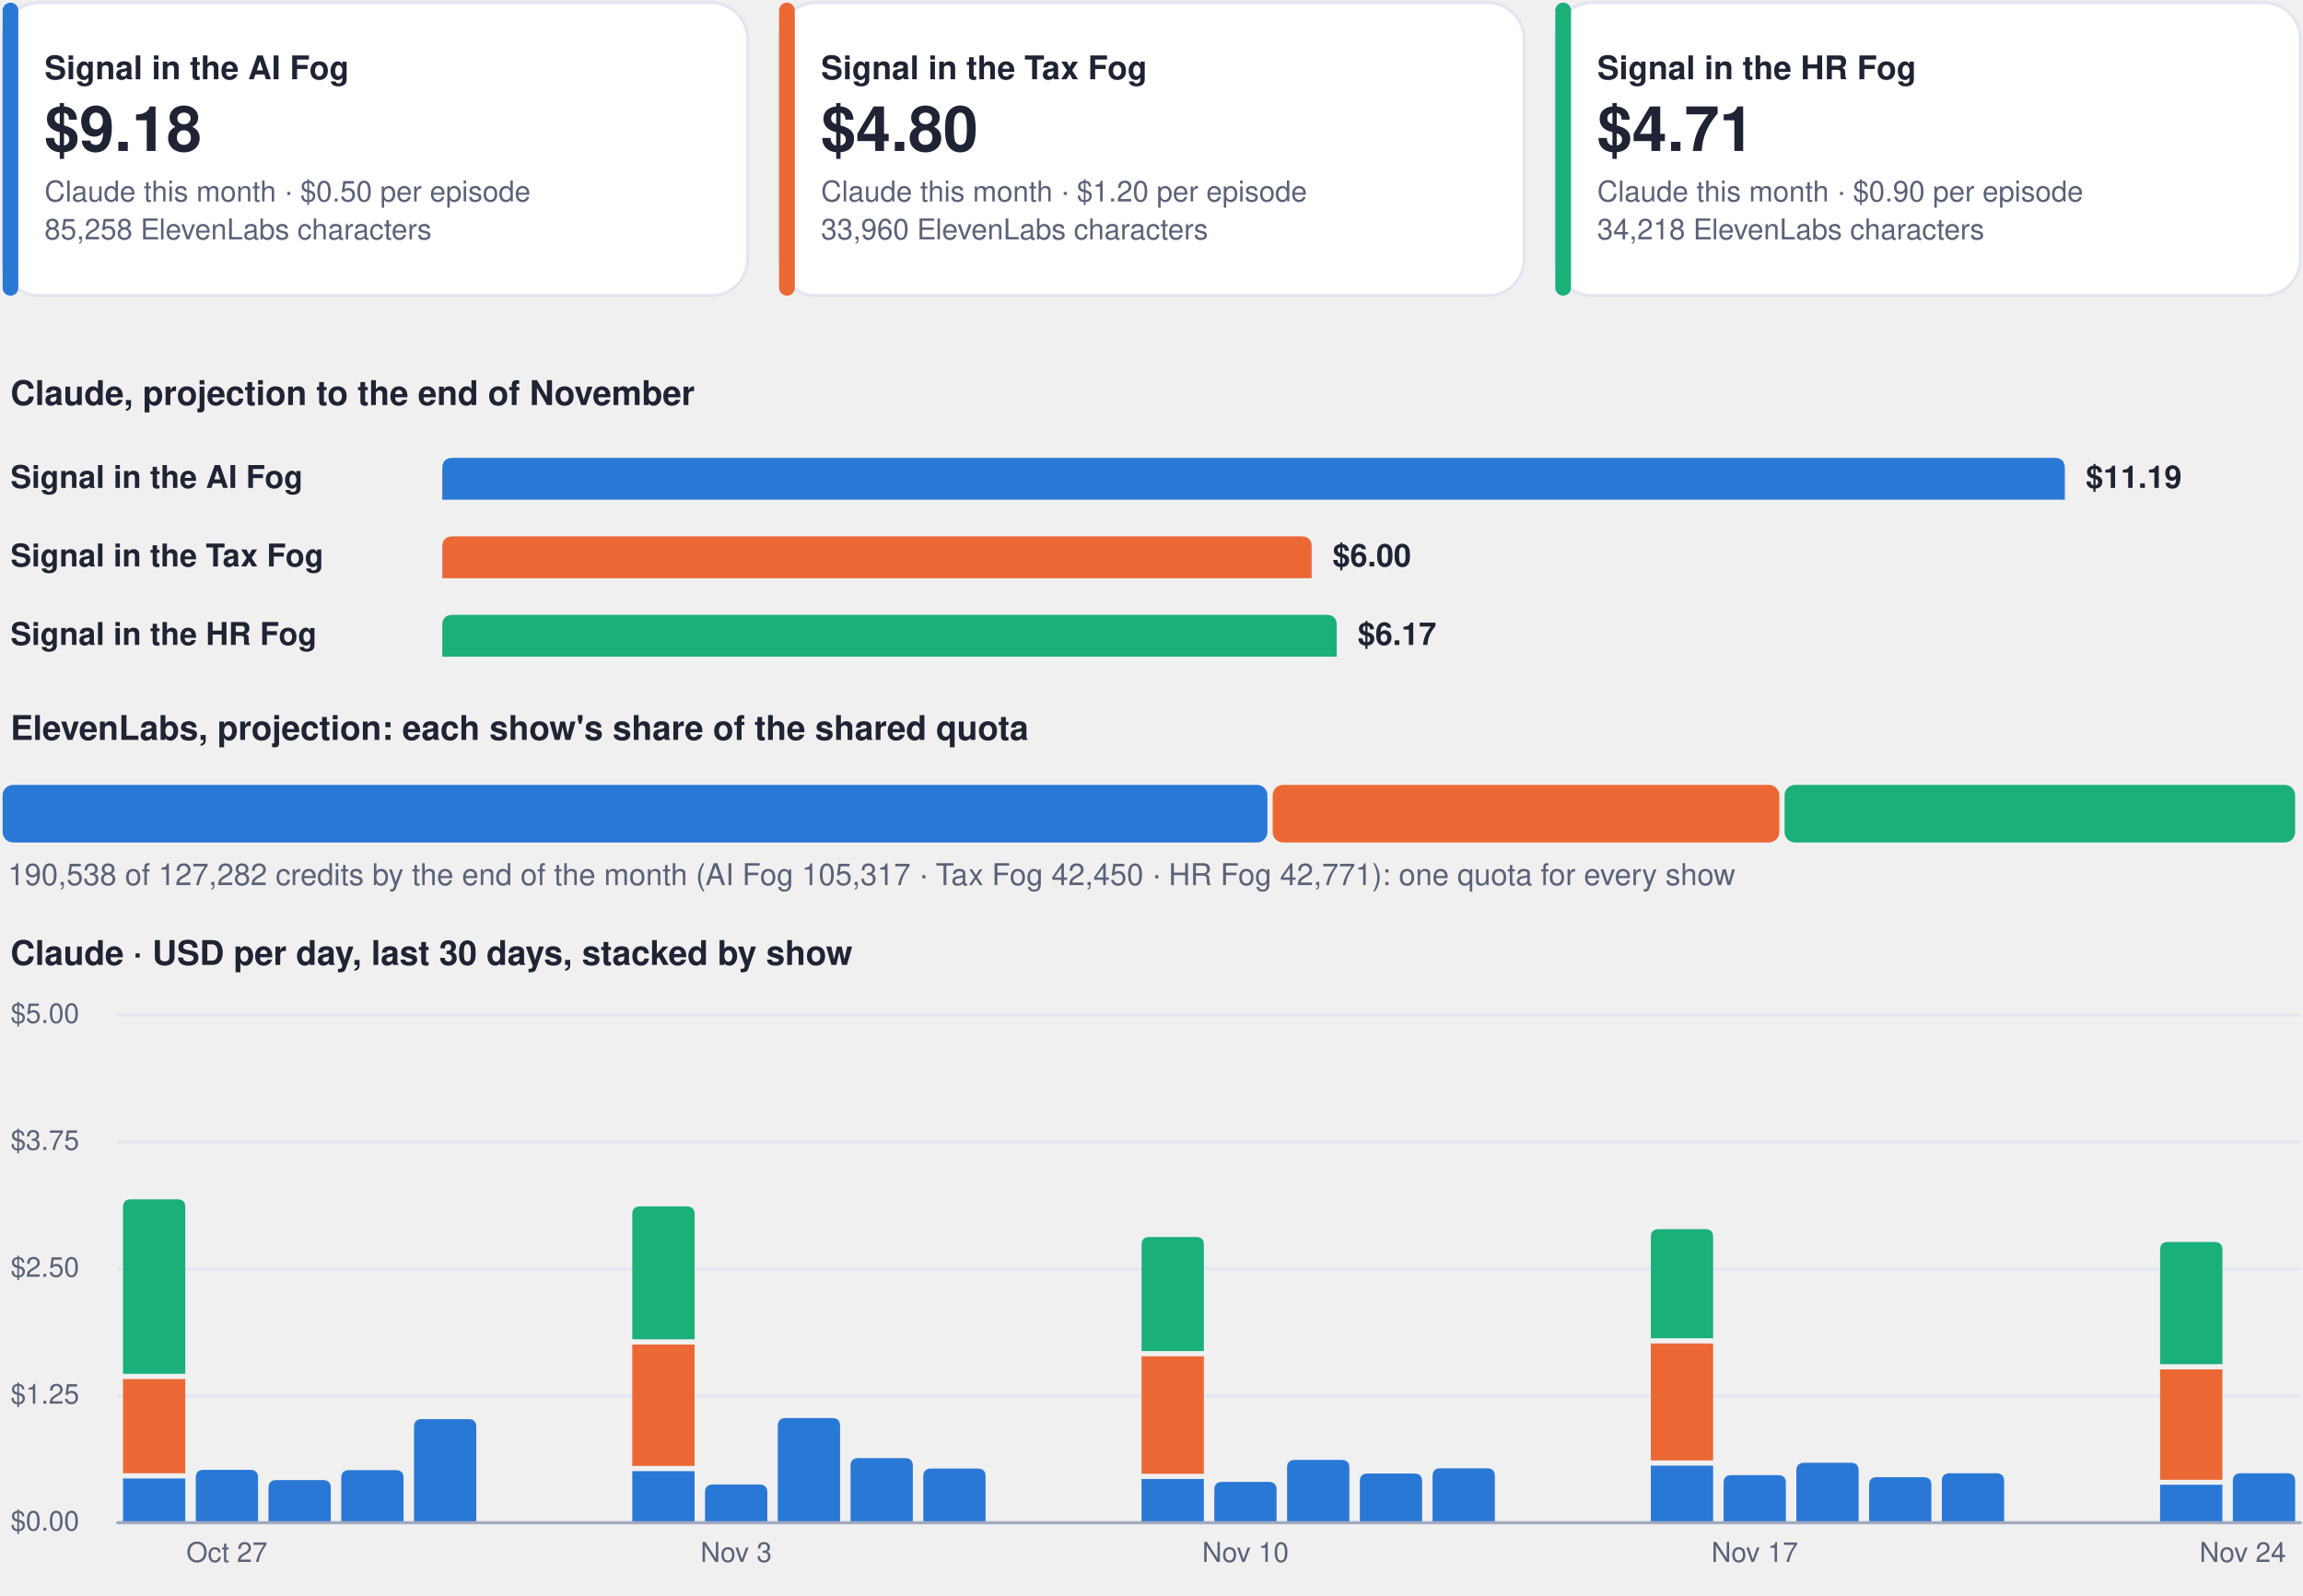
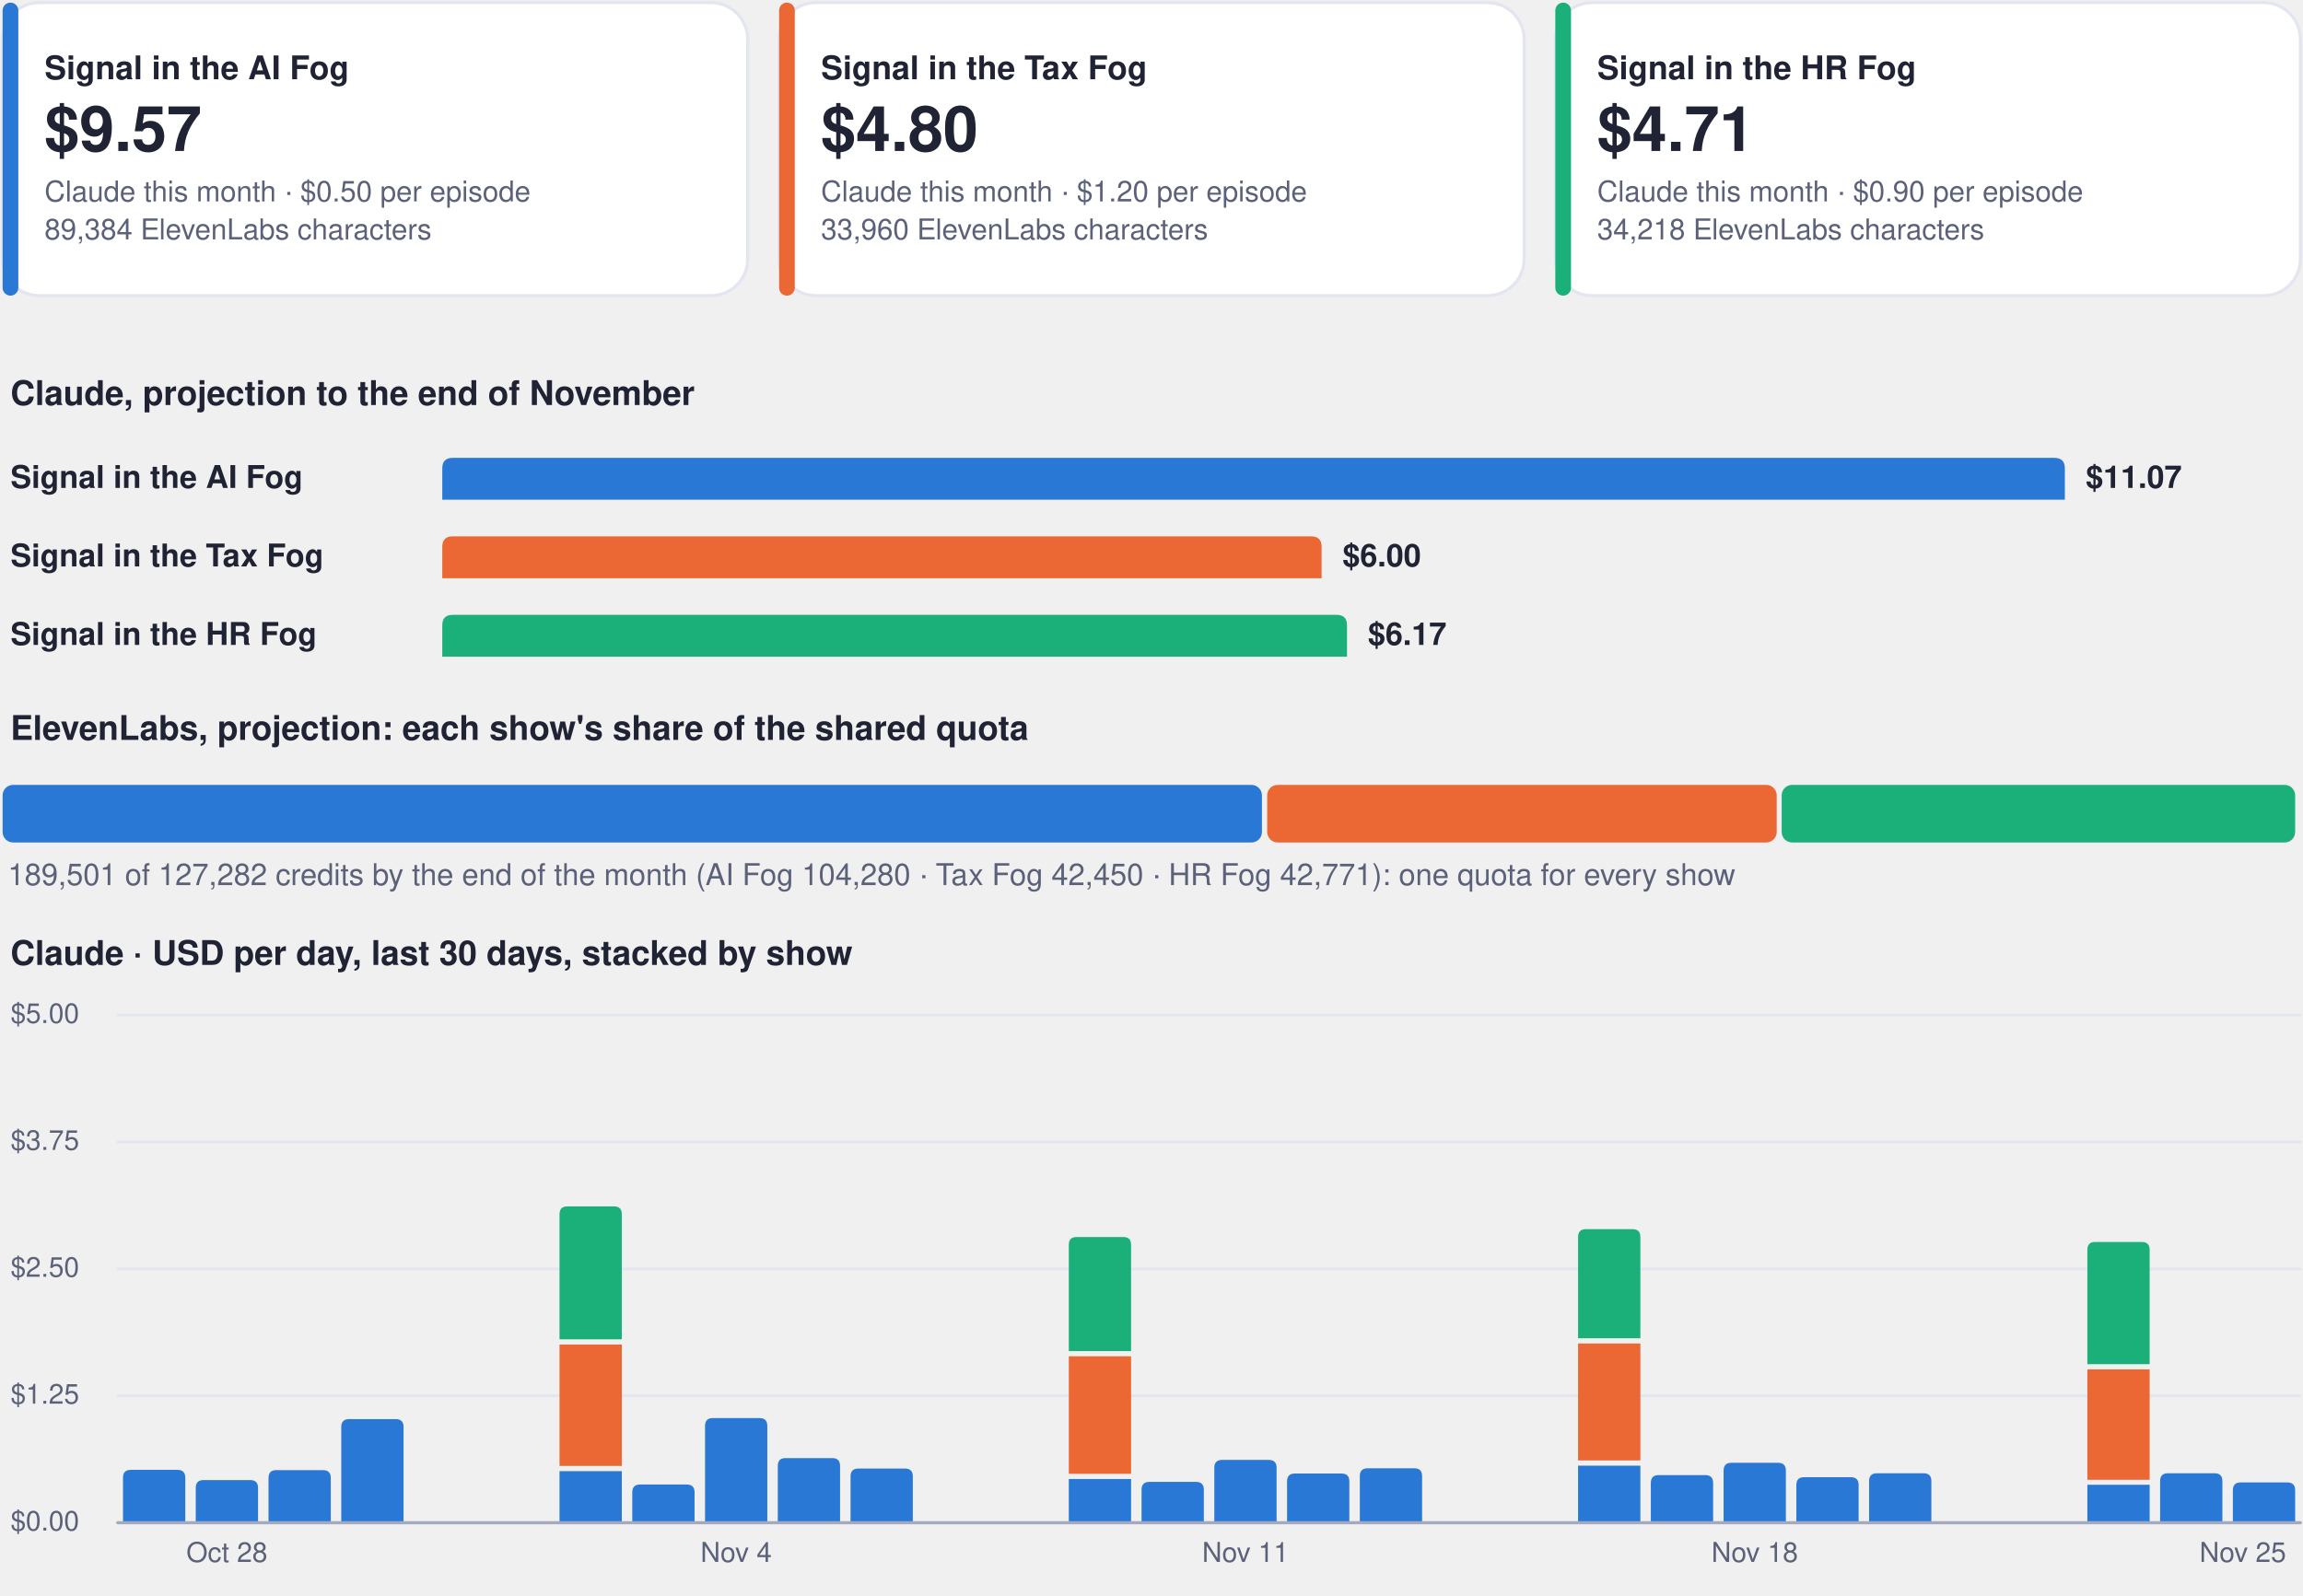
<svg xmlns="http://www.w3.org/2000/svg" viewBox="0 0 880 610" width="880" height="610" role="img" aria-label="Costs dashboard, every show">
  <rect x="1.0" y="1.0" width="284.7" height="112.0" rx="14" fill="#ffffff" stroke="#e3e6f0" stroke-width="1.2" />
  <rect x="1.0" y="1.0" width="6.0" height="112.0" rx="3" fill="#2a78d6" stroke="none" stroke-width="1.2" />
  <g class="box">
    <rect x="15.0" y="8.0" width="262.7" height="98.0" rx="12" fill="none" stroke="none" stroke-width="1.2" class="frame" />
    <text x="17.0" y="30.3" font-family="-apple-system, BlinkMacSystemFont, 'Segoe UI', Helvetica, Arial, sans-serif" font-size="12.5" font-weight="700" fill="#1f2333" text-anchor="start">Signal in the AI Fog</text>
-     <text x="17.0" y="57.7" font-family="-apple-system, BlinkMacSystemFont, 'Segoe UI', Helvetica, Arial, sans-serif" font-size="24" font-weight="750" fill="#1f2333" text-anchor="start">$9.18</text>
+     <text x="17.0" y="57.7" font-family="-apple-system, BlinkMacSystemFont, 'Segoe UI', Helvetica, Arial, sans-serif" font-size="24" font-weight="750" fill="#1f2333" text-anchor="start">$9.57</text>
    <text x="17.0" y="77.0" font-family="-apple-system, BlinkMacSystemFont, 'Segoe UI', Helvetica, Arial, sans-serif" font-size="11" font-weight="400" fill="#5b6178" text-anchor="start">Claude this month · $0.50 per episode</text>
-     <text x="17.0" y="91.5" font-family="-apple-system, BlinkMacSystemFont, 'Segoe UI', Helvetica, Arial, sans-serif" font-size="11" font-weight="400" fill="#5b6178" text-anchor="start">85,258 ElevenLabs characters</text>
+     <text x="17.0" y="91.5" font-family="-apple-system, BlinkMacSystemFont, 'Segoe UI', Helvetica, Arial, sans-serif" font-size="11" font-weight="400" fill="#5b6178" text-anchor="start">89,384 ElevenLabs characters</text>
  </g>
  <rect x="297.7" y="1.0" width="284.7" height="112.0" rx="14" fill="#ffffff" stroke="#e3e6f0" stroke-width="1.2" />
  <rect x="297.7" y="1.0" width="6.0" height="112.0" rx="3" fill="#eb6834" stroke="none" stroke-width="1.2" />
  <g class="box">
    <rect x="311.7" y="8.0" width="262.7" height="98.0" rx="12" fill="none" stroke="none" stroke-width="1.2" class="frame" />
    <text x="313.7" y="30.3" font-family="-apple-system, BlinkMacSystemFont, 'Segoe UI', Helvetica, Arial, sans-serif" font-size="12.5" font-weight="700" fill="#1f2333" text-anchor="start">Signal in the Tax Fog</text>
    <text x="313.7" y="57.7" font-family="-apple-system, BlinkMacSystemFont, 'Segoe UI', Helvetica, Arial, sans-serif" font-size="24" font-weight="750" fill="#1f2333" text-anchor="start">$4.80</text>
    <text x="313.7" y="77.0" font-family="-apple-system, BlinkMacSystemFont, 'Segoe UI', Helvetica, Arial, sans-serif" font-size="11" font-weight="400" fill="#5b6178" text-anchor="start">Claude this month · $1.20 per episode</text>
    <text x="313.7" y="91.5" font-family="-apple-system, BlinkMacSystemFont, 'Segoe UI', Helvetica, Arial, sans-serif" font-size="11" font-weight="400" fill="#5b6178" text-anchor="start">33,960 ElevenLabs characters</text>
  </g>
  <rect x="594.3" y="1.0" width="284.7" height="112.0" rx="14" fill="#ffffff" stroke="#e3e6f0" stroke-width="1.2" />
  <rect x="594.3" y="1.0" width="6.0" height="112.0" rx="3" fill="#1baf7a" stroke="none" stroke-width="1.2" />
  <g class="box">
    <rect x="608.3" y="8.0" width="262.7" height="98.0" rx="12" fill="none" stroke="none" stroke-width="1.2" class="frame" />
    <text x="610.3" y="30.3" font-family="-apple-system, BlinkMacSystemFont, 'Segoe UI', Helvetica, Arial, sans-serif" font-size="12.5" font-weight="700" fill="#1f2333" text-anchor="start">Signal in the HR Fog</text>
    <text x="610.3" y="57.7" font-family="-apple-system, BlinkMacSystemFont, 'Segoe UI', Helvetica, Arial, sans-serif" font-size="24" font-weight="750" fill="#1f2333" text-anchor="start">$4.71</text>
    <text x="610.3" y="77.0" font-family="-apple-system, BlinkMacSystemFont, 'Segoe UI', Helvetica, Arial, sans-serif" font-size="11" font-weight="400" fill="#5b6178" text-anchor="start">Claude this month · $0.90 per episode</text>
    <text x="610.3" y="91.5" font-family="-apple-system, BlinkMacSystemFont, 'Segoe UI', Helvetica, Arial, sans-serif" font-size="11" font-weight="400" fill="#5b6178" text-anchor="start">34,218 ElevenLabs characters</text>
  </g>
  <g class="box">
    <rect x="1.0" y="140.0" width="878.0" height="22.0" rx="12" fill="none" stroke="none" stroke-width="1.2" class="frame" />
    <text x="4.0" y="154.8" font-family="-apple-system, BlinkMacSystemFont, 'Segoe UI', Helvetica, Arial, sans-serif" font-size="13" font-weight="700" fill="#1f2333" text-anchor="start">Claude, projection to the end of November</text>
  </g>
  <g class="box">
    <rect x="1.0" y="172.0" width="160.0" height="22.0" rx="12" fill="none" stroke="none" stroke-width="1.2" class="frame" />
    <text x="4.0" y="186.5" font-family="-apple-system, BlinkMacSystemFont, 'Segoe UI', Helvetica, Arial, sans-serif" font-size="12" font-weight="600" fill="#1f2333" text-anchor="start">Signal in the AI Fog</text>
  </g>
  <path d="M169.0,191.0 L169.0,179.0 Q169.0,175.0 173.0,175.0 L785.0,175.0 Q789.0,175.0 789.0,179.0 L789.0,191.0 Z" fill="#2a78d6" />
  <g class="box">
    <rect x="795.0" y="172.0" width="84.0" height="22.0" rx="12" fill="none" stroke="none" stroke-width="1.2" class="frame" />
-     <text x="797.0" y="186.5" font-family="-apple-system, BlinkMacSystemFont, 'Segoe UI', Helvetica, Arial, sans-serif" font-size="12" font-weight="650" fill="#1f2333" text-anchor="start">$11.19</text>
+     <text x="797.0" y="186.5" font-family="-apple-system, BlinkMacSystemFont, 'Segoe UI', Helvetica, Arial, sans-serif" font-size="12" font-weight="650" fill="#1f2333" text-anchor="start">$11.07</text>
  </g>
  <g class="box">
    <rect x="1.0" y="202.0" width="160.0" height="22.0" rx="12" fill="none" stroke="none" stroke-width="1.2" class="frame" />
    <text x="4.0" y="216.5" font-family="-apple-system, BlinkMacSystemFont, 'Segoe UI', Helvetica, Arial, sans-serif" font-size="12" font-weight="600" fill="#1f2333" text-anchor="start">Signal in the Tax Fog</text>
  </g>
-   <path d="M169.0,221.0 L169.0,209.0 Q169.0,205.0 173.0,205.0 L497.2,205.0 Q501.2,205.0 501.2,209.0 L501.2,221.0 Z" fill="#eb6834" />
+   <path d="M169.0,221.0 L169.0,209.0 Q169.0,205.0 173.0,205.0 L501.0,205.0 Q505.0,205.0 505.0,209.0 L505.0,221.0 Z" fill="#eb6834" />
  <g class="box">
-     <rect x="507.2" y="202.0" width="84.0" height="22.0" rx="12" fill="none" stroke="none" stroke-width="1.2" class="frame" />
-     <text x="509.2" y="216.5" font-family="-apple-system, BlinkMacSystemFont, 'Segoe UI', Helvetica, Arial, sans-serif" font-size="12" font-weight="650" fill="#1f2333" text-anchor="start">$6.00</text>
+     <rect x="511.0" y="202.0" width="84.0" height="22.0" rx="12" fill="none" stroke="none" stroke-width="1.2" class="frame" />
+     <text x="513.0" y="216.5" font-family="-apple-system, BlinkMacSystemFont, 'Segoe UI', Helvetica, Arial, sans-serif" font-size="12" font-weight="650" fill="#1f2333" text-anchor="start">$6.00</text>
  </g>
  <g class="box">
    <rect x="1.0" y="232.0" width="160.0" height="22.0" rx="12" fill="none" stroke="none" stroke-width="1.2" class="frame" />
    <text x="4.0" y="246.5" font-family="-apple-system, BlinkMacSystemFont, 'Segoe UI', Helvetica, Arial, sans-serif" font-size="12" font-weight="600" fill="#1f2333" text-anchor="start">Signal in the HR Fog</text>
  </g>
-   <path d="M169.0,251.0 L169.0,239.0 Q169.0,235.0 173.0,235.0 L506.8,235.0 Q510.8,235.0 510.8,239.0 L510.8,251.0 Z" fill="#1baf7a" />
+   <path d="M169.0,251.0 L169.0,239.0 Q169.0,235.0 173.0,235.0 L510.7,235.0 Q514.7,235.0 514.7,239.0 L514.7,251.0 Z" fill="#1baf7a" />
  <g class="box">
-     <rect x="516.8" y="232.0" width="84.0" height="22.0" rx="12" fill="none" stroke="none" stroke-width="1.2" class="frame" />
-     <text x="518.8" y="246.5" font-family="-apple-system, BlinkMacSystemFont, 'Segoe UI', Helvetica, Arial, sans-serif" font-size="12" font-weight="650" fill="#1f2333" text-anchor="start">$6.17</text>
+     <rect x="520.7" y="232.0" width="84.0" height="22.0" rx="12" fill="none" stroke="none" stroke-width="1.2" class="frame" />
+     <text x="522.7" y="246.5" font-family="-apple-system, BlinkMacSystemFont, 'Segoe UI', Helvetica, Arial, sans-serif" font-size="12" font-weight="650" fill="#1f2333" text-anchor="start">$6.17</text>
  </g>
  <g class="box">
    <rect x="1.0" y="268.0" width="878.0" height="22.0" rx="12" fill="none" stroke="none" stroke-width="1.2" class="frame" />
    <text x="4.0" y="282.8" font-family="-apple-system, BlinkMacSystemFont, 'Segoe UI', Helvetica, Arial, sans-serif" font-size="13" font-weight="700" fill="#1f2333" text-anchor="start">ElevenLabs, projection: each show's share of the shared quota</text>
  </g>
-   <rect x="1.0" y="300.0" width="483.3" height="22.0" rx="4" fill="#2a78d6" stroke="none" stroke-width="1.2" />
-   <rect x="486.3" y="300.0" width="193.6" height="22.0" rx="4" fill="#eb6834" stroke="none" stroke-width="1.2" />
-   <rect x="681.9" y="300.0" width="195.1" height="22.0" rx="4" fill="#1baf7a" stroke="none" stroke-width="1.2" />
+   <rect x="1.0" y="300.0" width="481.2" height="22.0" rx="4" fill="#2a78d6" stroke="none" stroke-width="1.2" />
+   <rect x="484.2" y="300.0" width="194.7" height="22.0" rx="4" fill="#eb6834" stroke="none" stroke-width="1.2" />
+   <rect x="680.8" y="300.0" width="196.2" height="22.0" rx="4" fill="#1baf7a" stroke="none" stroke-width="1.2" />
  <g class="box">
    <rect x="1.0" y="326.0" width="878.0" height="18.0" rx="12" fill="none" stroke="none" stroke-width="1.2" class="frame" />
-     <text x="3.0" y="338.3" font-family="-apple-system, BlinkMacSystemFont, 'Segoe UI', Helvetica, Arial, sans-serif" font-size="11.5" font-weight="500" fill="#5b6178" text-anchor="start">190,538 of 127,282 credits by the end of the month (AI Fog 105,317 · Tax Fog 42,450 · HR Fog 42,771): one quota for every show</text>
+     <text x="3.0" y="338.3" font-family="-apple-system, BlinkMacSystemFont, 'Segoe UI', Helvetica, Arial, sans-serif" font-size="11.5" font-weight="500" fill="#5b6178" text-anchor="start">189,501 of 127,282 credits by the end of the month (AI Fog 104,280 · Tax Fog 42,450 · HR Fog 42,771): one quota for every show</text>
  </g>
  <g class="box">
    <rect x="1.0" y="354.0" width="878.0" height="22.0" rx="12" fill="none" stroke="none" stroke-width="1.2" class="frame" />
    <text x="4.0" y="368.8" font-family="-apple-system, BlinkMacSystemFont, 'Segoe UI', Helvetica, Arial, sans-serif" font-size="13" font-weight="700" fill="#1f2333" text-anchor="start">Claude · USD per day, last 30 days, stacked by show</text>
  </g>
  <path d="M45,582.0 L879,582.0" fill="none" stroke="#e3e6f0" stroke-width="1" stroke-linecap="round" stroke-linejoin="round" />
  <g class="box">
    <rect x="1.0" y="574.0" width="42.0" height="16.0" rx="12" fill="none" stroke="none" stroke-width="1.2" class="frame" />
    <text x="4.0" y="585.0" font-family="-apple-system, BlinkMacSystemFont, 'Segoe UI', Helvetica, Arial, sans-serif" font-size="10.5" font-weight="500" fill="#5b6178" text-anchor="start">$0.00</text>
  </g>
  <path d="M45,533.5 L879,533.5" fill="none" stroke="#e3e6f0" stroke-width="1" stroke-linecap="round" stroke-linejoin="round" />
  <g class="box">
    <rect x="1.0" y="525.5" width="42.0" height="16.0" rx="12" fill="none" stroke="none" stroke-width="1.2" class="frame" />
    <text x="4.0" y="536.5" font-family="-apple-system, BlinkMacSystemFont, 'Segoe UI', Helvetica, Arial, sans-serif" font-size="10.5" font-weight="500" fill="#5b6178" text-anchor="start">$1.25</text>
  </g>
  <path d="M45,485.0 L879,485.0" fill="none" stroke="#e3e6f0" stroke-width="1" stroke-linecap="round" stroke-linejoin="round" />
  <g class="box">
    <rect x="1.0" y="477.0" width="42.0" height="16.0" rx="12" fill="none" stroke="none" stroke-width="1.2" class="frame" />
    <text x="4.0" y="488.0" font-family="-apple-system, BlinkMacSystemFont, 'Segoe UI', Helvetica, Arial, sans-serif" font-size="10.5" font-weight="500" fill="#5b6178" text-anchor="start">$2.50</text>
  </g>
  <path d="M45,436.5 L879,436.5" fill="none" stroke="#e3e6f0" stroke-width="1" stroke-linecap="round" stroke-linejoin="round" />
  <g class="box">
    <rect x="1.0" y="428.5" width="42.0" height="16.0" rx="12" fill="none" stroke="none" stroke-width="1.2" class="frame" />
    <text x="4.0" y="439.5" font-family="-apple-system, BlinkMacSystemFont, 'Segoe UI', Helvetica, Arial, sans-serif" font-size="10.5" font-weight="500" fill="#5b6178" text-anchor="start">$3.75</text>
  </g>
  <path d="M45,388.0 L879,388.0" fill="none" stroke="#e3e6f0" stroke-width="1" stroke-linecap="round" stroke-linejoin="round" />
  <g class="box">
    <rect x="1.0" y="380.0" width="42.0" height="16.0" rx="12" fill="none" stroke="none" stroke-width="1.2" class="frame" />
    <text x="4.0" y="391.0" font-family="-apple-system, BlinkMacSystemFont, 'Segoe UI', Helvetica, Arial, sans-serif" font-size="10.5" font-weight="500" fill="#5b6178" text-anchor="start">$5.00</text>
  </g>
-   <path d="M47.0,565.1 h23.8 v16.9 h-23.8 Z" fill="#2a78d6" />
-   <path d="M47.0,527.1 h23.8 v36.0 h-23.8 Z" fill="#eb6834" />
-   <path d="M47.0,525.1 L47.0,461.4 Q47.0,458.4 50.0,458.4 L67.8,458.4 Q70.8,458.4 70.8,461.4 L70.8,525.1 Z" fill="#1baf7a" />
-   <path d="M74.8,582.0 L74.8,564.8 Q74.8,561.8 77.8,561.8 L95.6,561.8 Q98.6,561.8 98.6,564.8 L98.6,582.0 Z" fill="#2a78d6" />
+   <path d="M47.0,582.0 L47.0,564.8 Q47.0,561.8 50.0,561.8 L67.8,561.8 Q70.8,561.8 70.8,564.8 L70.8,582.0 Z" fill="#2a78d6" />
+   <path d="M74.8,582.0 L74.8,568.7 Q74.8,565.7 77.8,565.7 L95.6,565.7 Q98.6,565.7 98.6,568.7 L98.6,582.0 Z" fill="#2a78d6" />
  <g class="box">
    <rect x="64.7" y="586.0" width="44.0" height="16.0" rx="12" fill="none" stroke="none" stroke-width="1.2" class="frame" />
-     <text x="86.7" y="597.0" font-family="-apple-system, BlinkMacSystemFont, 'Segoe UI', Helvetica, Arial, sans-serif" font-size="10.5" font-weight="500" fill="#5b6178" text-anchor="middle">Oct 27</text>
+     <text x="86.7" y="597.0" font-family="-apple-system, BlinkMacSystemFont, 'Segoe UI', Helvetica, Arial, sans-serif" font-size="10.5" font-weight="500" fill="#5b6178" text-anchor="middle">Oct 28</text>
  </g>
-   <path d="M102.6,582.0 L102.6,568.7 Q102.6,565.7 105.6,565.7 L123.4,565.7 Q126.4,565.7 126.4,568.7 L126.4,582.0 Z" fill="#2a78d6" />
-   <path d="M130.4,582.0 L130.4,564.9 Q130.4,561.9 133.4,561.9 L151.2,561.9 Q154.2,561.9 154.2,564.9 L154.2,582.0 Z" fill="#2a78d6" />
-   <path d="M158.2,582.0 L158.2,545.4 Q158.2,542.4 161.2,542.4 L179.0,542.4 Q182.0,542.4 182.0,545.4 L182.0,582.0 Z" fill="#2a78d6" />
-   <path d="M241.6,562.3 h23.8 v19.7 h-23.8 Z" fill="#2a78d6" />
-   <path d="M241.6,513.9 h23.8 v46.4 h-23.8 Z" fill="#eb6834" />
-   <path d="M241.6,511.9 L241.6,464.1 Q241.6,461.1 244.6,461.1 L262.4,461.1 Q265.4,461.1 265.4,464.1 L265.4,511.9 Z" fill="#1baf7a" />
-   <path d="M269.4,582.0 L269.4,570.4 Q269.4,567.4 272.4,567.4 L290.2,567.4 Q293.2,567.4 293.2,570.4 L293.2,582.0 Z" fill="#2a78d6" />
+   <path d="M102.6,582.0 L102.6,564.9 Q102.6,561.9 105.6,561.9 L123.4,561.9 Q126.4,561.9 126.4,564.9 L126.4,582.0 Z" fill="#2a78d6" />
+   <path d="M130.4,582.0 L130.4,545.4 Q130.4,542.4 133.4,542.4 L151.2,542.4 Q154.2,542.4 154.2,545.4 L154.2,582.0 Z" fill="#2a78d6" />
+   <path d="M213.8,562.3 h23.8 v19.7 h-23.8 Z" fill="#2a78d6" />
+   <path d="M213.8,513.9 h23.8 v46.4 h-23.8 Z" fill="#eb6834" />
+   <path d="M213.8,511.9 L213.8,464.1 Q213.8,461.1 216.8,461.1 L234.6,461.1 Q237.6,461.1 237.6,464.1 L237.6,511.9 Z" fill="#1baf7a" />
+   <path d="M241.6,582.0 L241.6,570.4 Q241.6,567.4 244.6,567.4 L262.4,567.4 Q265.4,567.4 265.4,570.4 L265.4,582.0 Z" fill="#2a78d6" />
+   <path d="M269.4,582.0 L269.4,545.0 Q269.4,542.0 272.4,542.0 L290.2,542.0 Q293.2,542.0 293.2,545.0 L293.2,582.0 Z" fill="#2a78d6" />
  <g class="box">
    <rect x="259.3" y="586.0" width="44.0" height="16.0" rx="12" fill="none" stroke="none" stroke-width="1.2" class="frame" />
-     <text x="281.3" y="597.0" font-family="-apple-system, BlinkMacSystemFont, 'Segoe UI', Helvetica, Arial, sans-serif" font-size="10.5" font-weight="500" fill="#5b6178" text-anchor="middle">Nov 3</text>
+     <text x="281.3" y="597.0" font-family="-apple-system, BlinkMacSystemFont, 'Segoe UI', Helvetica, Arial, sans-serif" font-size="10.5" font-weight="500" fill="#5b6178" text-anchor="middle">Nov 4</text>
  </g>
-   <path d="M297.2,582.0 L297.2,545.0 Q297.2,542.0 300.2,542.0 L318.0,542.0 Q321.0,542.0 321.0,545.0 L321.0,582.0 Z" fill="#2a78d6" />
-   <path d="M325.0,582.0 L325.0,560.3 Q325.0,557.3 328.0,557.3 L345.8,557.3 Q348.8,557.3 348.8,560.3 L348.8,582.0 Z" fill="#2a78d6" />
-   <path d="M352.8,582.0 L352.8,564.3 Q352.8,561.3 355.8,561.3 L373.6,561.3 Q376.6,561.3 376.6,564.3 L376.6,582.0 Z" fill="#2a78d6" />
-   <path d="M436.2,565.3 h23.8 v16.7 h-23.8 Z" fill="#2a78d6" />
-   <path d="M436.2,518.4 h23.8 v44.9 h-23.8 Z" fill="#eb6834" />
-   <path d="M436.2,516.4 L436.2,475.8 Q436.2,472.8 439.2,472.8 L457.0,472.8 Q460.0,472.8 460.0,475.8 L460.0,516.4 Z" fill="#1baf7a" />
-   <path d="M464.0,582.0 L464.0,569.4 Q464.0,566.4 467.0,566.4 L484.8,566.4 Q487.8,566.4 487.8,569.4 L487.8,582.0 Z" fill="#2a78d6" />
+   <path d="M297.2,582.0 L297.2,560.3 Q297.2,557.3 300.2,557.3 L318.0,557.3 Q321.0,557.3 321.0,560.3 L321.0,582.0 Z" fill="#2a78d6" />
+   <path d="M325.0,582.0 L325.0,564.3 Q325.0,561.3 328.0,561.3 L345.8,561.3 Q348.8,561.3 348.8,564.3 L348.8,582.0 Z" fill="#2a78d6" />
+   <path d="M408.4,565.3 h23.8 v16.7 h-23.8 Z" fill="#2a78d6" />
+   <path d="M408.4,518.4 h23.8 v44.9 h-23.8 Z" fill="#eb6834" />
+   <path d="M408.4,516.4 L408.4,475.8 Q408.4,472.8 411.4,472.8 L429.2,472.8 Q432.2,472.8 432.2,475.8 L432.2,516.4 Z" fill="#1baf7a" />
+   <path d="M436.2,582.0 L436.2,569.4 Q436.2,566.4 439.2,566.4 L457.0,566.4 Q460.0,566.4 460.0,569.4 L460.0,582.0 Z" fill="#2a78d6" />
+   <path d="M464.0,582.0 L464.0,561.0 Q464.0,558.0 467.0,558.0 L484.8,558.0 Q487.8,558.0 487.8,561.0 L487.8,582.0 Z" fill="#2a78d6" />
  <g class="box">
    <rect x="453.9" y="586.0" width="44.0" height="16.0" rx="12" fill="none" stroke="none" stroke-width="1.2" class="frame" />
-     <text x="475.9" y="597.0" font-family="-apple-system, BlinkMacSystemFont, 'Segoe UI', Helvetica, Arial, sans-serif" font-size="10.5" font-weight="500" fill="#5b6178" text-anchor="middle">Nov 10</text>
+     <text x="475.9" y="597.0" font-family="-apple-system, BlinkMacSystemFont, 'Segoe UI', Helvetica, Arial, sans-serif" font-size="10.5" font-weight="500" fill="#5b6178" text-anchor="middle">Nov 11</text>
  </g>
-   <path d="M491.8,582.0 L491.8,561.0 Q491.8,558.0 494.8,558.0 L512.6,558.0 Q515.6,558.0 515.6,561.0 L515.6,582.0 Z" fill="#2a78d6" />
-   <path d="M519.6,582.0 L519.6,566.2 Q519.6,563.2 522.6,563.2 L540.4,563.2 Q543.4,563.2 543.4,566.2 L543.4,582.0 Z" fill="#2a78d6" />
-   <path d="M547.4,582.0 L547.4,564.2 Q547.4,561.2 550.4,561.2 L568.2,561.2 Q571.2,561.2 571.2,564.2 L571.2,582.0 Z" fill="#2a78d6" />
-   <path d="M630.8,560.2 h23.8 v21.8 h-23.8 Z" fill="#2a78d6" />
-   <path d="M630.8,513.5 h23.8 v44.7 h-23.8 Z" fill="#eb6834" />
-   <path d="M630.8,511.5 L630.8,472.8 Q630.8,469.8 633.8,469.8 L651.6,469.8 Q654.6,469.8 654.6,472.8 L654.6,511.5 Z" fill="#1baf7a" />
-   <path d="M658.6,582.0 L658.6,566.8 Q658.6,563.8 661.6,563.8 L679.4,563.8 Q682.4,563.8 682.4,566.8 L682.4,582.0 Z" fill="#2a78d6" />
+   <path d="M491.8,582.0 L491.8,566.2 Q491.8,563.2 494.8,563.2 L512.6,563.2 Q515.6,563.2 515.6,566.2 L515.6,582.0 Z" fill="#2a78d6" />
+   <path d="M519.6,582.0 L519.6,564.2 Q519.6,561.2 522.6,561.2 L540.4,561.2 Q543.4,561.2 543.4,564.2 L543.4,582.0 Z" fill="#2a78d6" />
+   <path d="M603.0,560.2 h23.8 v21.8 h-23.8 Z" fill="#2a78d6" />
+   <path d="M603.0,513.5 h23.8 v44.7 h-23.8 Z" fill="#eb6834" />
+   <path d="M603.0,511.5 L603.0,472.8 Q603.0,469.8 606.0,469.8 L623.8,469.8 Q626.8,469.8 626.8,472.8 L626.8,511.5 Z" fill="#1baf7a" />
+   <path d="M630.8,582.0 L630.8,566.8 Q630.8,563.8 633.8,563.8 L651.6,563.8 Q654.6,563.8 654.6,566.8 L654.6,582.0 Z" fill="#2a78d6" />
+   <path d="M658.6,582.0 L658.6,562.1 Q658.6,559.1 661.6,559.1 L679.4,559.1 Q682.4,559.1 682.4,562.1 L682.4,582.0 Z" fill="#2a78d6" />
  <g class="box">
    <rect x="648.5" y="586.0" width="44.0" height="16.0" rx="12" fill="none" stroke="none" stroke-width="1.2" class="frame" />
-     <text x="670.5" y="597.0" font-family="-apple-system, BlinkMacSystemFont, 'Segoe UI', Helvetica, Arial, sans-serif" font-size="10.5" font-weight="500" fill="#5b6178" text-anchor="middle">Nov 17</text>
+     <text x="670.5" y="597.0" font-family="-apple-system, BlinkMacSystemFont, 'Segoe UI', Helvetica, Arial, sans-serif" font-size="10.5" font-weight="500" fill="#5b6178" text-anchor="middle">Nov 18</text>
  </g>
-   <path d="M686.4,582.0 L686.4,562.1 Q686.4,559.1 689.4,559.1 L707.2,559.1 Q710.2,559.1 710.2,562.1 L710.2,582.0 Z" fill="#2a78d6" />
-   <path d="M714.2,582.0 L714.2,567.6 Q714.2,564.6 717.2,564.6 L735.0,564.6 Q738.0,564.6 738.0,567.6 L738.0,582.0 Z" fill="#2a78d6" />
-   <path d="M742.0,582.0 L742.0,566.1 Q742.0,563.1 745.0,563.1 L762.8,563.1 Q765.8,563.1 765.8,566.1 L765.8,582.0 Z" fill="#2a78d6" />
-   <path d="M825.4,567.5 h23.8 v14.5 h-23.8 Z" fill="#2a78d6" />
-   <path d="M825.4,523.4 h23.8 v42.2 h-23.8 Z" fill="#eb6834" />
-   <path d="M825.4,521.4 L825.4,477.7 Q825.4,474.7 828.4,474.7 L846.2,474.7 Q849.2,474.7 849.2,477.7 L849.2,521.4 Z" fill="#1baf7a" />
-   <path d="M853.2,582.0 L853.2,566.1 Q853.2,563.1 856.2,563.1 L874.0,563.1 Q877.0,563.1 877.0,566.1 L877.0,582.0 Z" fill="#2a78d6" />
+   <path d="M686.4,582.0 L686.4,567.6 Q686.4,564.6 689.4,564.6 L707.2,564.6 Q710.2,564.6 710.2,567.6 L710.2,582.0 Z" fill="#2a78d6" />
+   <path d="M714.2,582.0 L714.2,566.1 Q714.2,563.1 717.2,563.1 L735.0,563.1 Q738.0,563.1 738.0,566.1 L738.0,582.0 Z" fill="#2a78d6" />
+   <path d="M797.6,567.5 h23.8 v14.5 h-23.8 Z" fill="#2a78d6" />
+   <path d="M797.6,523.4 h23.8 v42.2 h-23.8 Z" fill="#eb6834" />
+   <path d="M797.6,521.4 L797.6,477.7 Q797.6,474.7 800.6,474.7 L818.4,474.7 Q821.4,474.7 821.4,477.7 L821.4,521.4 Z" fill="#1baf7a" />
+   <path d="M825.4,582.0 L825.4,566.1 Q825.4,563.1 828.4,563.1 L846.2,563.1 Q849.2,563.1 849.2,566.1 L849.2,582.0 Z" fill="#2a78d6" />
+   <path d="M853.2,582.0 L853.2,569.6 Q853.2,566.6 856.2,566.6 L874.0,566.6 Q877.0,566.6 877.0,569.6 L877.0,582.0 Z" fill="#2a78d6" />
  <g class="box">
    <rect x="835.0" y="586.0" width="44.0" height="16.0" rx="12" fill="none" stroke="none" stroke-width="1.2" class="frame" />
-     <text x="857.0" y="597.0" font-family="-apple-system, BlinkMacSystemFont, 'Segoe UI', Helvetica, Arial, sans-serif" font-size="10.5" font-weight="500" fill="#5b6178" text-anchor="middle">Nov 24</text>
+     <text x="857.0" y="597.0" font-family="-apple-system, BlinkMacSystemFont, 'Segoe UI', Helvetica, Arial, sans-serif" font-size="10.5" font-weight="500" fill="#5b6178" text-anchor="middle">Nov 25</text>
  </g>
  <path d="M45,582 L879,582" fill="none" stroke="#a3a9bf" stroke-width="1.2" stroke-linecap="round" stroke-linejoin="round" />
</svg>
